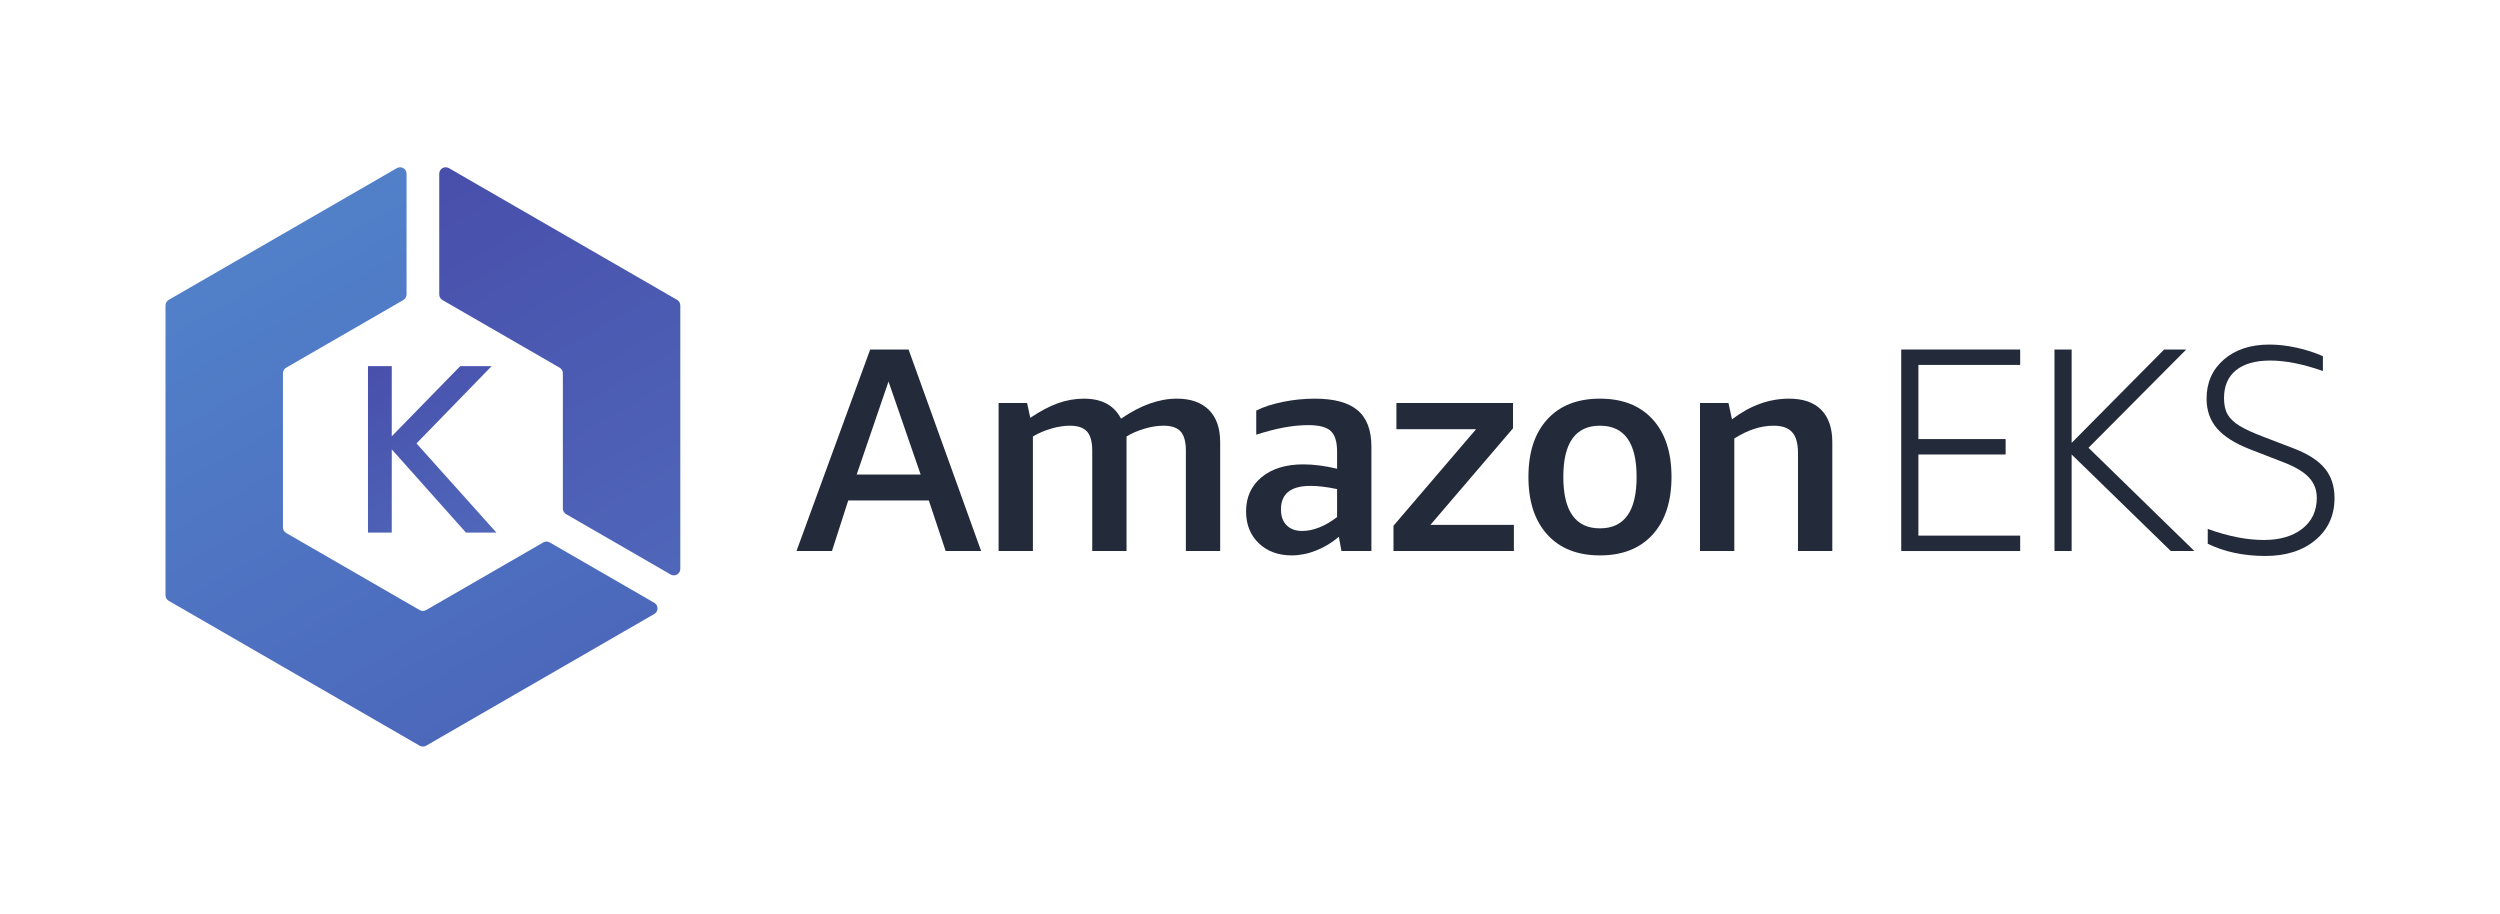
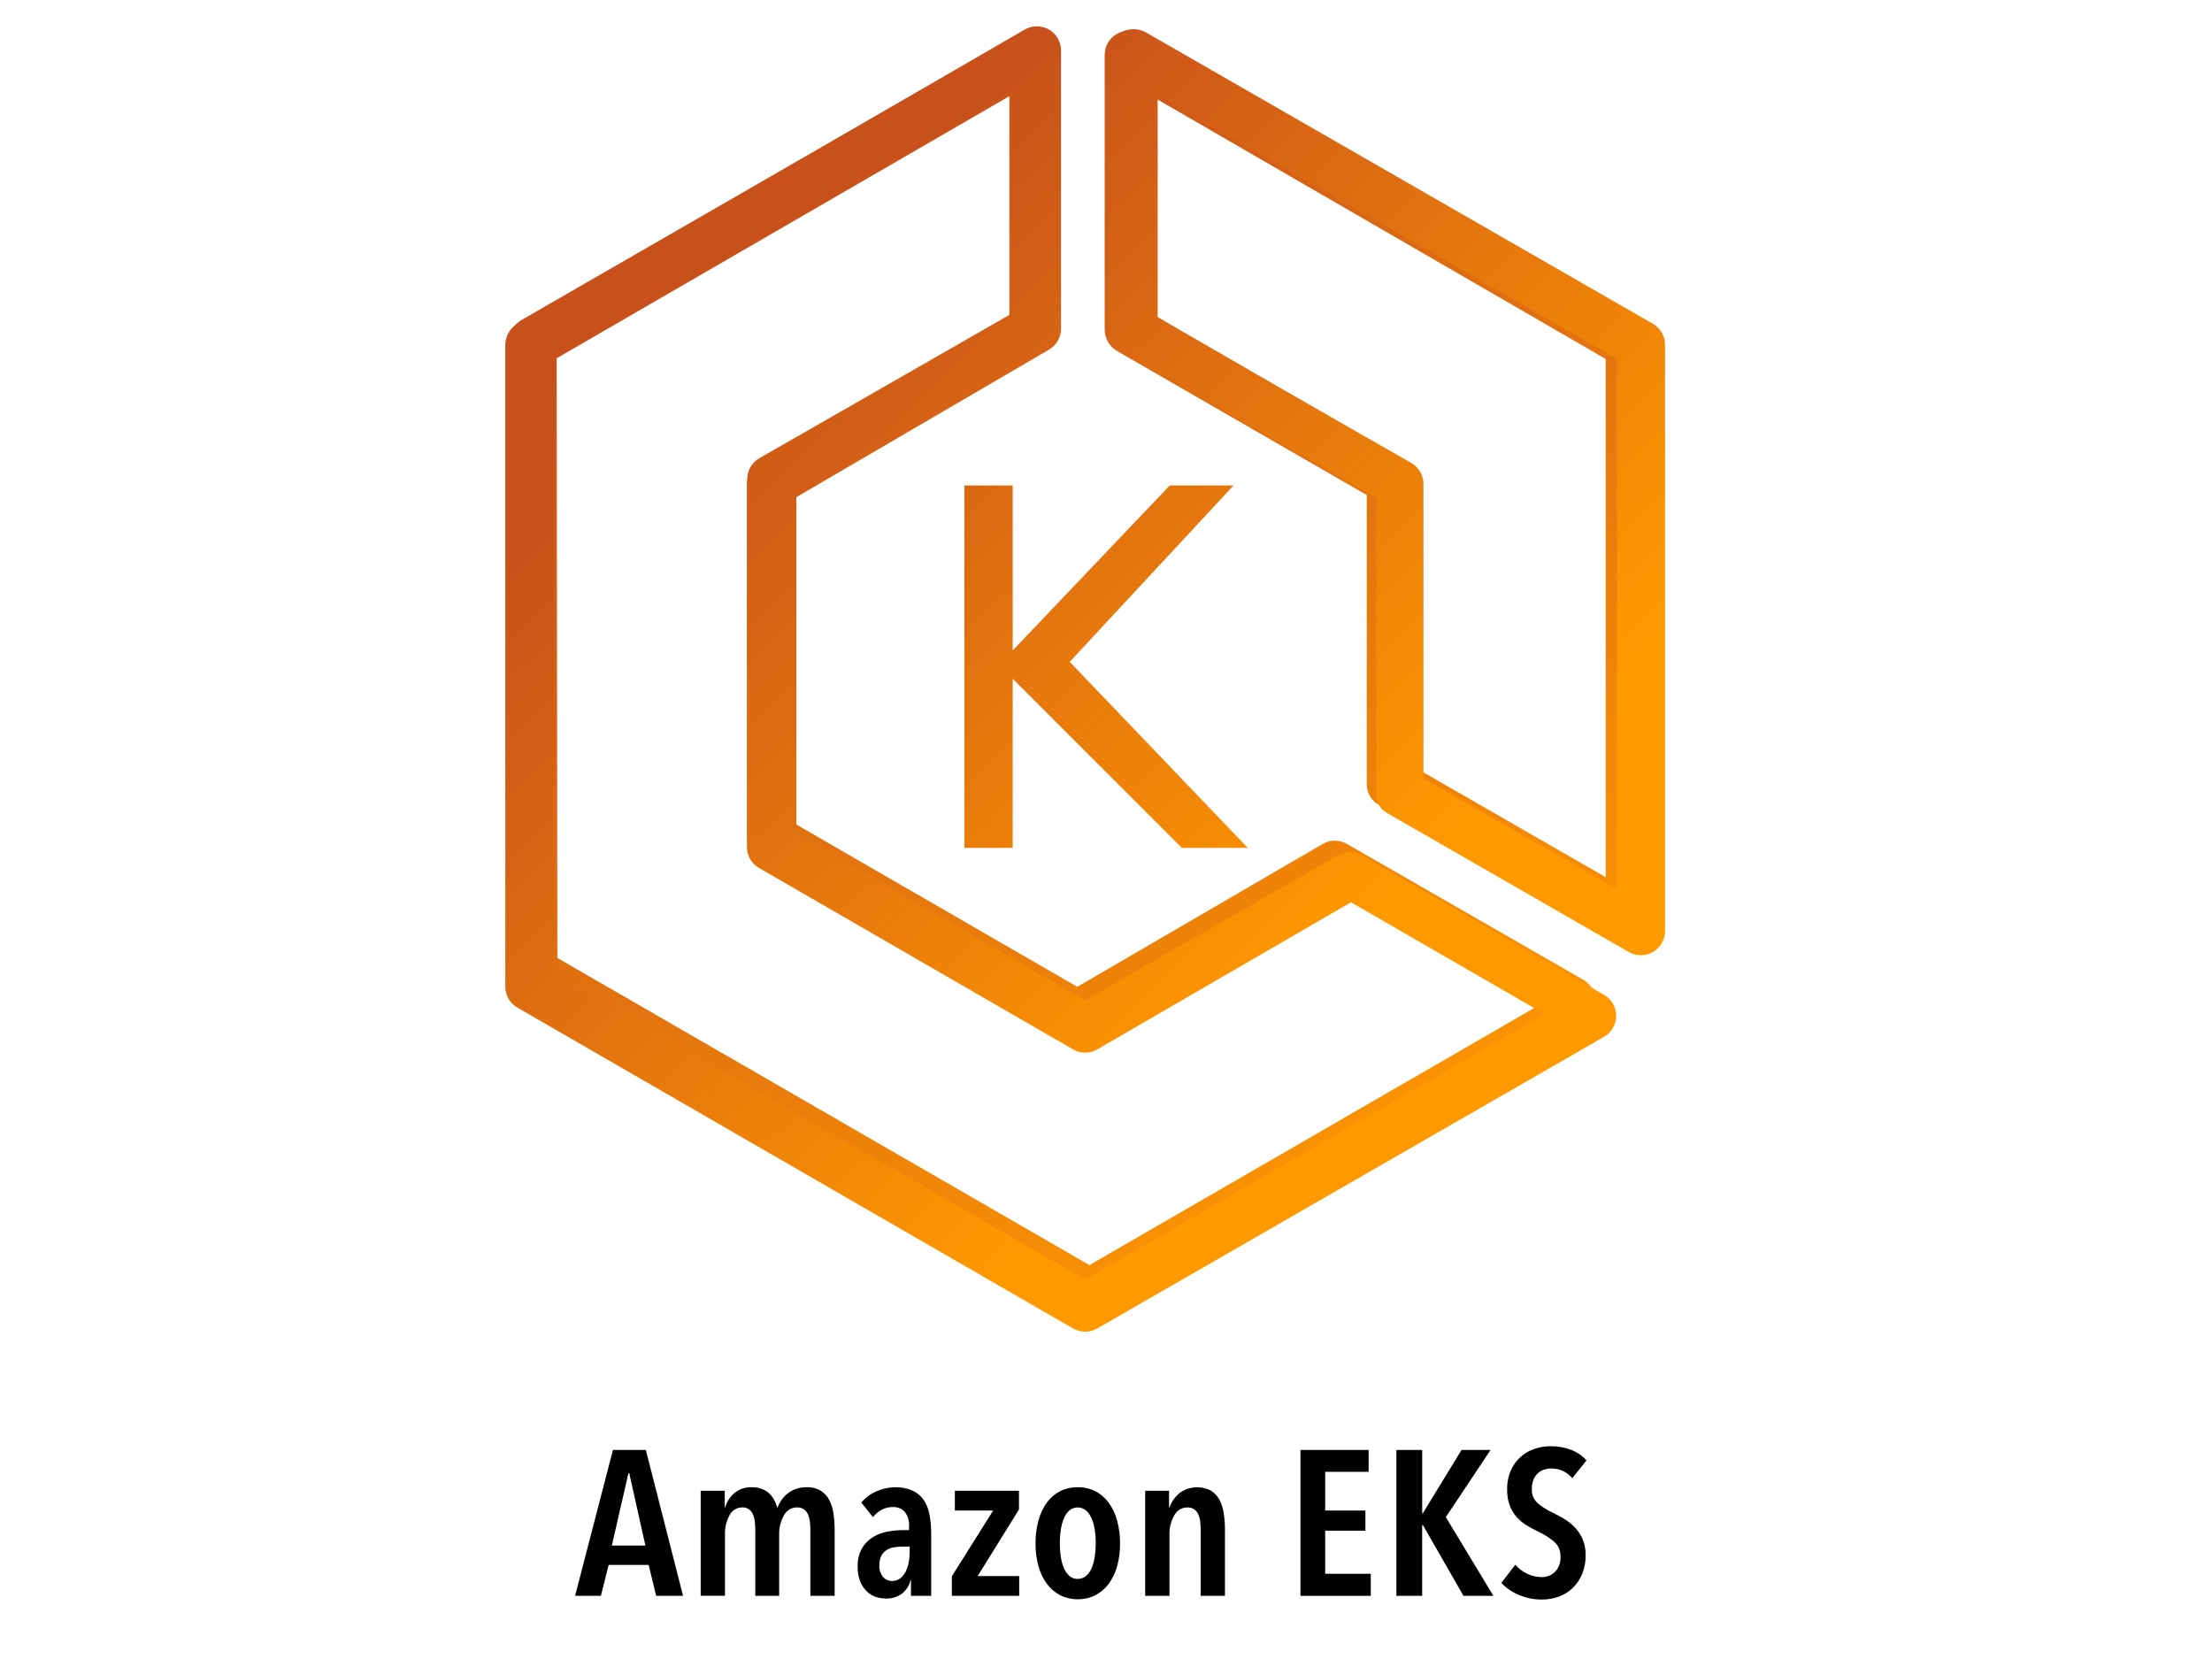
- <svg xmlns="http://www.w3.org/2000/svg" viewBox="0 0 475.973 173.987" height="173.987" width="475.973" xml:space="preserve" id="svg2" version="1.1">
-   <defs id="defs6">
-     <clipPath id="clipPath38" clipPathUnits="userSpaceOnUse">
-       <path id="path36" d="m 525.438,782.113 h 33.964 V 681.938 l 97.801,100.175 h 44.836 L 594.727,671.742 708.824,544.387 H 665.359 L 559.402,663.246 V 544.387 h -33.964 z" />
-     </clipPath>
-     <linearGradient id="linearGradient44" spreadMethod="pad" gradientTransform="matrix(-145.906,240.413,240.413,145.906,682.17,550.499)" gradientUnits="userSpaceOnUse" y2="0" x2="1" y1="0" x1="0">
-       <stop id="stop40" offset="0" style="stop-opacity:1;stop-color:#4f66b9" />
-       <stop id="stop42" offset="1" style="stop-opacity:1;stop-color:#484fab" />
+ <svg xmlns="http://www.w3.org/2000/svg" xmlns:xlink="http://www.w3.org/1999/xlink" id="Layer_1" data-name="Layer 1" viewBox="0 0 144 108">
+   <defs>
+     <style>.cls-1{fill:url(#linear-gradient);}.cls-2{fill:url(#linear-gradient-2);}.cls-3{fill:url(#linear-gradient-3);}.cls-4{fill:url(#linear-gradient-4);}.cls-5{fill:url(#linear-gradient-5);}</style>
+     <linearGradient id="linear-gradient" x1="40.664" y1="18.701" x2="87.104" y2="84.975" gradientUnits="userSpaceOnUse">
+       <stop offset="0" stop-color="#c8511b" />
+       <stop offset="1" stop-color="#f90" />
    </linearGradient>
-     <clipPath id="clipPath54" clipPathUnits="userSpaceOnUse">
-       <path id="path52" d="m 631.824,876.457 167.266,-96.57 c 2.851,-1.653 4.609,-4.699 4.609,-7.989 V 578.754 c 0,-3.293 1.77,-6.34 4.621,-7.988 l 149.266,-86.184 c 6.152,-3.555 13.84,0.891 13.84,7.988 v 376.172 c 0,3.293 -1.758,6.336 -4.61,7.988 l -325.761,188.08 c -6.153,3.55 -13.852,-0.89 -13.852,-7.99 V 884.445 c 0,-3.289 1.762,-6.336 4.621,-7.988 z" />
-     </clipPath>
-     <linearGradient id="linearGradient60" spreadMethod="pad" gradientTransform="matrix(-330.739,569.468,569.468,330.739,1007.83,516.667)" gradientUnits="userSpaceOnUse" y2="0" x2="1" y1="0" x1="0">
-       <stop id="stop56" offset="0" style="stop-opacity:1;stop-color:#4f66b9" />
-       <stop id="stop58" offset="1" style="stop-opacity:1;stop-color:#484fab" />
-     </linearGradient>
-     <clipPath id="clipPath70" clipPathUnits="userSpaceOnUse">
-       <path id="path68" d="M 775.75,530.344 608.484,433.773 c -2.851,-1.652 -6.375,-1.652 -9.226,0 L 408.652,543.82 c -2.851,1.653 -4.621,4.7 -4.621,7.989 v 220.097 c 0,3.293 1.77,6.336 4.621,7.989 l 167.266,96.574 c 2.859,1.648 4.617,4.695 4.617,7.984 v 172.367 c 0,7.1 -7.695,11.54 -13.847,7.99 L 240.926,876.73 c -2.852,-1.652 -4.61,-4.695 -4.61,-7.988 V 454.973 c 0,-3.289 1.758,-6.336 4.61,-7.989 L 599.258,240.102 c 2.851,-1.653 6.375,-1.653 9.226,0 l 325.762,188.074 c 6.152,3.554 6.152,12.433 0,15.984 L 784.98,530.344 c -2.863,1.652 -6.378,1.652 -9.23,0 z" />
-     </clipPath>
-     <linearGradient id="linearGradient76" spreadMethod="pad" gradientTransform="matrix(-360.619,636.679,636.679,360.619,679.093,284.03)" gradientUnits="userSpaceOnUse" y2="0" x2="1" y1="0" x1="0">
-       <stop id="stop72" offset="0" style="stop-opacity:1;stop-color:#4c68bb" />
-       <stop id="stop74" offset="1" style="stop-opacity:1;stop-color:#5180c9" />
-     </linearGradient>
+     <linearGradient id="linear-gradient-2" x1="70.889" y1="-2.478" x2="117.328" y2="63.796" xlink:href="#linear-gradient" />
+     <linearGradient id="linear-gradient-3" x1="43.398" y1="25.947" x2="82.611" y2="66.331" xlink:href="#linear-gradient" />
+     <linearGradient id="linear-gradient-4" x1="66.466" y1="3.548" x2="105.679" y2="43.932" xlink:href="#linear-gradient" />
+     <linearGradient id="linear-gradient-5" x1="49.16" y1="20.352" x2="88.374" y2="60.736" xlink:href="#linear-gradient" />
  </defs>
-   <g transform="matrix(1.333333,0,0,-1.333333,0,173.9867)" id="g10">
-     <g transform="scale(0.1)" id="g12">
-       <path id="path14" style="fill:#232a3a;fill-opacity:1;fill-rule:nonzero;stroke:none" d="m 1223.27,627.277 h 91.35 l -45.89,132.883 z m 127.06,-109.207 -24.08,72.254 h -115.02 l -23.25,-72.254 h -50.67 l 105.25,287.762 h 54.81 L 1400.99,518.07 h -50.66" />
-       <path id="path16" style="fill:#232a3a;fill-opacity:1;fill-rule:nonzero;stroke:none" d="m 1693.33,518.07 v 143.25 c 0,12.735 -2.5,21.875 -7.48,27.422 -4.98,5.528 -13.15,8.293 -24.5,8.293 -8.59,0 -17.73,-1.445 -27.41,-4.347 -9.7,-2.911 -18.13,-6.583 -25.33,-11.004 V 518.07 h -48.99 v 143.25 c 0,12.735 -2.5,21.875 -7.48,27.422 -4.98,5.528 -13.15,8.293 -24.51,8.293 -8.02,0 -16.67,-1.308 -25.95,-3.945 -9.27,-2.617 -18.21,-6.438 -26.78,-11.406 V 518.07 h -48.99 v 211.356 h 40.68 l 4.57,-21.172 c 13.84,9.414 26.92,16.328 39.24,20.762 12.31,4.425 24.71,6.64 37.18,6.64 25.73,0 43.45,-9.539 53.14,-28.64 27.69,19.101 54.26,28.64 79.73,28.64 19.65,0 34.88,-5.324 45.67,-15.976 10.8,-10.664 16.19,-26.102 16.19,-46.309 V 518.07 h -48.98" />
-       <path id="path18" style="fill:#232a3a;fill-opacity:1;fill-rule:nonzero;stroke:none" d="m 1859.46,546.73 c 7.83,0 16.07,1.711 24.7,5.184 8.62,3.469 16.99,8.371 25.09,14.738 v 39.864 c -14.3,3.039 -26.99,4.57 -38.05,4.57 -28.07,0 -42.09,-11.211 -42.09,-33.633 0,-9.695 2.69,-17.234 8.1,-22.625 5.39,-5.414 12.81,-8.098 22.25,-8.098 z m 56.02,-28.66 -3.74,20.34 c -9.7,-8.289 -20.41,-14.812 -32.17,-19.512 -11.78,-4.707 -23.47,-7.058 -35.1,-7.058 -19.38,0 -35.09,5.808 -47.13,17.441 -12.04,11.641 -18.05,26.715 -18.05,45.262 0,20.48 7.39,36.809 22.2,49.004 14.82,12.18 34.67,18.273 59.59,18.273 14.67,0 30.73,-2.082 48.17,-6.23 v 24.488 c 0,14.133 -3.04,23.938 -9.14,29.485 -6.08,5.539 -16.75,8.308 -31.97,8.308 -21.6,0 -46.37,-4.566 -74.32,-13.699 v 34.465 c 10.42,5.261 23.17,9.414 38.25,12.449 15.08,3.035 30.22,4.57 45.44,4.57 27.62,0 47.97,-5.547 61.08,-16.609 13.1,-11.074 19.66,-28.383 19.66,-51.906 V 518.07 h -42.77" />
-       <path id="path20" style="fill:#232a3a;fill-opacity:1;fill-rule:nonzero;stroke:none" d="m 1989.79,518.07 v 36.133 l 117.94,137.86 h -113.77 v 37.363 h 166.5 V 693.305 L 2042.54,555.441 h 119.18 V 518.07 h -171.93" />
-       <path id="path22" style="fill:#232a3a;fill-opacity:1;fill-rule:nonzero;stroke:none" d="m 2284.62,550.461 c 34.88,0 52.32,24.504 52.32,73.508 0,48.711 -17.44,73.066 -52.32,73.066 -34.88,0 -52.32,-24.355 -52.32,-73.066 0,-49.004 17.44,-73.508 52.32,-73.508 z m 0,-38.621 c -32.12,0 -57.17,9.89 -75.16,29.695 -18.01,19.793 -26.99,47.254 -26.99,82.434 0,35.136 8.98,62.558 26.99,82.207 17.99,19.656 43.04,29.48 75.16,29.48 32.12,0 57.16,-9.824 75.16,-29.48 17.99,-19.649 26.99,-47.071 26.99,-82.207 0,-35.18 -9,-62.641 -26.99,-82.434 -18,-19.805 -43.04,-29.695 -75.16,-29.695" />
-       <path id="path24" style="fill:#232a3a;fill-opacity:1;fill-rule:nonzero;stroke:none" d="m 2567.39,518.07 v 139.942 c 0,13.562 -2.75,23.457 -8.3,29.687 -5.54,6.231 -14.39,9.336 -26.57,9.336 -18.27,0 -36.96,-6.078 -56.06,-18.262 V 518.07 h -49 v 211.356 h 40.69 l 4.98,-23.25 c 26.03,19.656 53.16,29.48 81.39,29.48 20.21,0 35.58,-5.324 46.09,-15.976 10.52,-10.664 15.78,-26.102 15.78,-46.309 V 518.07 h -49" />
-       <path id="path26" style="fill:#232a3a;fill-opacity:1;fill-rule:nonzero;stroke:none" d="m 2714.81,518.07 v 287.762 h 169.84 V 783.828 H 2739.31 V 677.941 h 124.57 V 655.93 H 2739.31 V 540.078 h 145.34 V 518.07 h -169.84" />
-       <path id="path28" style="fill:#232a3a;fill-opacity:1;fill-rule:nonzero;stroke:none" d="m 2933.63,518.07 v 287.762 h 24.51 V 672.539 l 132.05,133.293 h 31.57 L 2982.22,665.492 3133.38,518.07 h -33.65 L 2958.14,655.93 V 518.07 h -24.51" />
-       <path id="path30" style="fill:#232a3a;fill-opacity:1;fill-rule:nonzero;stroke:none" d="m 3212.68,663.41 c -21.31,8.293 -36.96,18.195 -46.92,29.68 -9.97,11.492 -14.95,25.683 -14.95,42.566 0,22.981 8.23,41.59 24.7,55.852 16.48,14.258 38.13,21.387 64.99,21.387 12.17,0 24.98,-1.446 38.41,-4.36 13.42,-2.898 26.09,-7 38,-12.254 v -21.172 c -28.24,9.961 -53.3,14.954 -75.16,14.954 -21.32,0 -37.65,-4.653 -49.01,-13.926 -11.36,-9.27 -17.02,-22.492 -17.02,-39.641 0,-9.695 1.74,-17.519 5.2,-23.465 3.45,-5.968 9.14,-11.359 17.02,-16.191 7.89,-4.856 19.16,-10.051 33.84,-15.578 l 44.43,-17.032 c 19.94,-7.742 34.47,-17.214 43.6,-28.437 9.14,-11.211 13.7,-25.262 13.7,-42.148 0,-24.637 -9.07,-44.579 -27.19,-59.793 -18.13,-15.227 -42.02,-22.832 -71.63,-22.832 -30.73,0 -58.14,5.808 -82.21,17.429 v 21.184 c 29.06,-10.528 55.77,-15.781 80.13,-15.781 22.97,0 41.31,5.398 55.02,16.187 13.71,10.805 20.56,25.473 20.56,44.027 0,11.336 -3.74,21.036 -11.22,29.063 -7.47,8.027 -19.51,15.215 -36.13,21.601 l -48.16,18.68" />
-       <g id="g32">
-         <g clip-path="url(#clipPath38)" id="g34">
-           <path id="path46" style="fill:url(#linearGradient44);fill-opacity:1;fill-rule:nonzero;stroke:none" d="m 525.438,782.113 h 33.964 V 681.938 l 97.801,100.175 h 44.836 L 594.727,671.742 708.824,544.387 H 665.359 L 559.402,663.246 V 544.387 h -33.964 v 237.726" />
-         </g>
-       </g>
-       <g id="g48">
-         <g clip-path="url(#clipPath54)" id="g50">
-           <path id="path62" style="fill:url(#linearGradient60);fill-opacity:1;fill-rule:nonzero;stroke:none" d="m 631.824,876.457 167.266,-96.57 c 2.851,-1.653 4.609,-4.699 4.609,-7.989 V 578.754 c 0,-3.293 1.77,-6.34 4.621,-7.988 l 149.266,-86.184 c 6.152,-3.555 13.84,0.891 13.84,7.988 v 376.172 c 0,3.293 -1.758,6.336 -4.61,7.988 l -325.761,188.08 c -6.153,3.55 -13.852,-0.89 -13.852,-7.99 V 884.445 c 0,-3.289 1.762,-6.336 4.621,-7.988" />
-         </g>
-       </g>
-       <g id="g64">
-         <g clip-path="url(#clipPath70)" id="g66">
-           <path id="path78" style="fill:url(#linearGradient76);fill-opacity:1;fill-rule:nonzero;stroke:none" d="M 775.75,530.344 608.484,433.773 c -2.851,-1.652 -6.375,-1.652 -9.226,0 L 408.652,543.82 c -2.851,1.653 -4.621,4.7 -4.621,7.989 v 220.097 c 0,3.293 1.77,6.336 4.621,7.989 l 167.266,96.574 c 2.859,1.648 4.617,4.695 4.617,7.984 v 172.367 c 0,7.1 -7.695,11.54 -13.847,7.99 L 240.926,876.73 c -2.852,-1.652 -4.61,-4.695 -4.61,-7.988 V 454.973 c 0,-3.289 1.758,-6.336 4.61,-7.989 L 599.258,240.102 c 2.851,-1.653 6.375,-1.653 9.226,0 l 325.762,188.074 c 6.152,3.554 6.152,12.433 0,15.984 L 784.98,530.344 c -2.863,1.652 -6.378,1.652 -9.23,0" />
-         </g>
-       </g>
+   <g id="Reference">
+     <g id="Icon_Test" data-name="Icon Test">
+       <path class="cls-1" d="M70.084,85.474a1.551,1.551,0,0,1-.822-.217L33.96,64.907a1.644,1.644,0,0,1-.822-1.427V22.253a1.644,1.644,0,0,1,.822-1.427L66.423,2.121a1.551,1.551,0,0,1,2.435,1.396V21.369a1.629,1.629,0,0,1-.776,1.38L51.843,32.056V53.677l18.287,10.563,15.991-9.306a1.551,1.551,0,0,1,1.551,0l15.386,8.841a1.644,1.644,0,0,1,.822,1.427,1.551,1.551,0,0,1-.822,1.411L70.875,85.226A1.551,1.551,0,0,1,70.084,85.474ZM36.286,62.363l34.635,19.993,29.733-17.186L88.246,58.02,71.759,67.544a1.722,1.722,0,0,1-1.691,0l-20.598-11.881a1.629,1.629,0,0,1-.822-1.411v-23.033a1.551,1.551,0,0,1,.822-1.411L65.71,20.501V6.262L36.24,23.323Z" />
+       <path class="cls-2" d="M105.99,61.526a1.753,1.753,0,0,1-.822-.217L89.797,52.421a1.551,1.551,0,0,1-.822-1.411V32.226L72.736,22.858a1.629,1.629,0,0,1-.822-1.411V3.594A1.582,1.582,0,0,1,74.271,2.198l32.587,18.721a1.629,1.629,0,0,1,.822,1.411V59.819a1.644,1.644,0,0,1-.822,1.427A1.706,1.706,0,0,1,105.99,61.526ZM92.124,49.97l12.408,7.135V23.37L75.062,6.308v14.161l16.286,9.43a1.551,1.551,0,0,1,.822,1.411Z" />
    </g>
  </g>
+   <g id="Reference-2" data-name="Reference">
+     <g id="Icon_Test-2" data-name="Icon Test">
+       <path class="cls-3" d="M70.645,86.688a1.573,1.573,0,0,1-.786-.204L33.681,65.595a1.573,1.573,0,0,1-.786-1.368V22.45a1.573,1.573,0,0,1,.786-1.368L66.713,1.923A1.573,1.573,0,0,1,69.072,3.291V21.396a1.573,1.573,0,0,1-.786,1.368l-16.516,9.642V54.223l18.875,10.9,16.469-9.438a1.573,1.573,0,0,1,1.573,0l15.729,9.076a1.573,1.573,0,0,1,0,2.737L71.431,86.483A1.573,1.573,0,0,1,70.645,86.688ZM36.041,63.314,70.645,83.306l29.886-17.302L87.947,58.737,71.431,68.316a1.573,1.573,0,0,1-1.573,0l-20.448-11.813a1.573,1.573,0,0,1-.786-1.368V31.541a1.573,1.573,0,0,1,.786-1.368l16.516-9.611V6.013L36.041,23.315Z" />
+       <path class="cls-4" d="M106.822,62.182a1.573,1.573,0,0,1-.786-.204L90.306,52.933a1.368,1.368,0,0,1-.708-1.368V32.406L73.004,22.969a1.573,1.573,0,0,1-.786-1.368V3.464A1.573,1.573,0,0,1,73.004,2.096a1.667,1.667,0,0,1,1.573,0l33.031,18.985a1.573,1.573,0,0,1,.786,1.368V60.609A1.573,1.573,0,0,1,106.822,62.182ZM92.666,50.668l12.583,7.204v-34.51L75.364,6.186V20.704l16.516,9.438a1.573,1.573,0,0,1,.786,1.353Z" />
+       <path class="cls-5" d="M62.78,55.198V31.604h3.146V42.347L76.15,31.604h4.153L69.638,43.086,81.231,55.198H76.937L65.926,44.187V55.198Z" />
+     </g>
+   </g>
+   <path d="M42.715,103.888,42.226,101.876H39.622l-.504,2.012H37.438l2.464-9.496h2.142l2.422,9.496Zm-1.75-7.98h-.056l-1.078,4.708h2.185Z" />
+   <path d="M47.801,97.202a1.67,1.67,0,0,1,1.137-.383,1.825,1.825,0,0,1,.655.107,1.467,1.467,0,0,1,.475.288,1.662,1.662,0,0,1,.327.423,2.227,2.227,0,0,1,.202.496h.028a2.056,2.056,0,0,1,.637-.898,1.898,1.898,0,0,1,.539-.302,2.002,2.002,0,0,1,.7-.114,1.692,1.692,0,0,1,.945.235,1.593,1.593,0,0,1,.553.623,2.843,2.843,0,0,1,.266.893,7.391,7.391,0,0,1,.07,1.025v4.292h-1.582v-4.292a4.891,4.891,0,0,0-.028-.517,1.666,1.666,0,0,0-.119-.476.796.796,0,0,0-.266-.342.756.756,0,0,0-.455-.128.958.958,0,0,0-.847.51,2.413,2.413,0,0,0-.315,1.287v3.957H49.169v-4.292a4.888,4.888,0,0,0-.028-.517,1.665,1.665,0,0,0-.118-.476.809.809,0,0,0-.257-.342.716.716,0,0,0-.445-.128.921.921,0,0,0-.827.51,2.486,2.486,0,0,0-.299,1.274v3.97h-1.581V97.048H47.181v1.086h.028A1.883,1.883,0,0,1,47.801,97.202Z" />
+   <path d="M59.278,102.868a1.616,1.616,0,0,1-.561.879,1.711,1.711,0,0,1-1.078.315,1.995,1.995,0,0,1-.63-.107,1.549,1.549,0,0,1-.581-.355,1.914,1.914,0,0,1-.427-.645,2.438,2.438,0,0,1-.168-.958,2.306,2.306,0,0,1,.273-1.188,2.11,2.11,0,0,1,.699-.73,2.758,2.758,0,0,1,.952-.369,5.443,5.443,0,0,1,1.029-.101h.392v-.215a1.404,1.404,0,0,0-.286-.985,1.005,1.005,0,0,0-.764-.302,1.491,1.491,0,0,0-.734.181,1.888,1.888,0,0,0-.567.477l-.756-.952a2.639,2.639,0,0,1,.994-.731,2.974,2.974,0,0,1,1.189-.262,2.757,2.757,0,0,1,1.113.201,1.804,1.804,0,0,1,.735.584,2.424,2.424,0,0,1,.398.945,6.202,6.202,0,0,1,.119,1.274v4.063h-1.316v-1.02Zm-.057-2.186h-.462a3.342,3.342,0,0,0-.566.047,1.298,1.298,0,0,0-.483.181.983.983,0,0,0-.336.369,1.254,1.254,0,0,0-.126.597,1.107,1.107,0,0,0,.245.791.764.764,0,0,0,.567.255.863.863,0,0,0,.546-.174,1.267,1.267,0,0,0,.356-.443,2.302,2.302,0,0,0,.196-.597,3.371,3.371,0,0,0,.062-.637Z" />
+   <path d="M61.965,103.888v-1.274l2.688-4.278H62.161V97.048h4.173v1.22l-2.688,4.333h2.702v1.287Z" />
+   <path d="M72.914,100.481a5.42,5.42,0,0,1-.189,1.475,3.45,3.45,0,0,1-.548,1.147,2.587,2.587,0,0,1-.863.744,2.609,2.609,0,0,1-2.302,0,2.597,2.597,0,0,1-.863-.744,3.449,3.449,0,0,1-.547-1.147,5.382,5.382,0,0,1-.189-1.475,5.522,5.522,0,0,1,.189-1.496,3.598,3.598,0,0,1,.54-1.16,2.425,2.425,0,0,1,.863-.744,2.518,2.518,0,0,1,1.158-.262,2.471,2.471,0,0,1,1.15.262,2.502,2.502,0,0,1,.863.744,3.528,3.528,0,0,1,.548,1.16A5.561,5.561,0,0,1,72.914,100.481Zm-1.582-.014a5.604,5.604,0,0,0-.07-.919,2.865,2.865,0,0,0-.217-.737,1.401,1.401,0,0,0-.364-.496.849.849,0,0,0-1.05,0,1.344,1.344,0,0,0-.357.496,3.08,3.08,0,0,0-.21.737,6.079,6.079,0,0,0,0,1.831,2.953,2.953,0,0,0,.21.737,1.349,1.349,0,0,0,.357.489.79.79,0,0,0,.525.182.817.817,0,0,0,.531-.182,1.308,1.308,0,0,0,.364-.489,2.912,2.912,0,0,0,.21-.737A5.648,5.648,0,0,0,71.331,100.468Z" />
+   <path d="M76.105,97.048v1.086h.027a2.135,2.135,0,0,1,.651-.932,1.921,1.921,0,0,1,2.072-.147,1.586,1.586,0,0,1,.553.623,2.817,2.817,0,0,1,.266.893,7.391,7.391,0,0,1,.07,1.025v4.292h-1.582v-4.292a4.884,4.884,0,0,0-.027-.517,1.698,1.698,0,0,0-.119-.476.798.798,0,0,0-.267-.342.754.754,0,0,0-.455-.128.958.958,0,0,0-.847.51,2.413,2.413,0,0,0-.315,1.287v3.957H74.551V97.048Z" />
+   <path d="M84.659,103.888v-9.496h4.438v1.422H86.269V98.335h2.618v1.314H86.269v2.803h2.968v1.436Z" />
+   <path d="M95.271,103.888l-2.646-4.613h-.042v4.613H90.903v-9.496h1.681v4.118h.042L95.145,94.392h1.89l-2.912,4.373,3.095,5.123Z" />
+   <path d="M102.355,96.229a1.742,1.742,0,0,0-1.372-.631,1.471,1.471,0,0,0-.462.074,1.142,1.142,0,0,0-.406.234,1.115,1.115,0,0,0-.287.416,1.573,1.573,0,0,0-.105.604,1.168,1.168,0,0,0,.379.933,4.436,4.436,0,0,0,.993.623c.243.116.49.251.742.402a3.376,3.376,0,0,1,.687.55,2.655,2.655,0,0,1,.504.765,2.58,2.58,0,0,1,.195,1.046,3.089,3.089,0,0,1-.23,1.234,2.738,2.738,0,0,1-.616.905,2.535,2.535,0,0,1-.903.557,3.179,3.179,0,0,1-1.092.188,3.729,3.729,0,0,1-1.525-.309,3.204,3.204,0,0,1-1.12-.777l.91-1.181a2.289,2.289,0,0,0,.776.59,2.158,2.158,0,0,0,.932.215,1.198,1.198,0,0,0,.882-.349,1.319,1.319,0,0,0,.35-.979,1.226,1.226,0,0,0-.42-.98,4.839,4.839,0,0,0-1.063-.671,6.461,6.461,0,0,1-.764-.415,2.853,2.853,0,0,1-.63-.544,2.433,2.433,0,0,1-.434-.737,2.843,2.843,0,0,1-.161-1.013,2.992,2.992,0,0,1,.245-1.268,2.561,2.561,0,0,1,1.547-1.395,3.204,3.204,0,0,1,1.021-.168,3.649,3.649,0,0,1,1.352.235,2.598,2.598,0,0,1,1.001.69Z" />
</svg>
